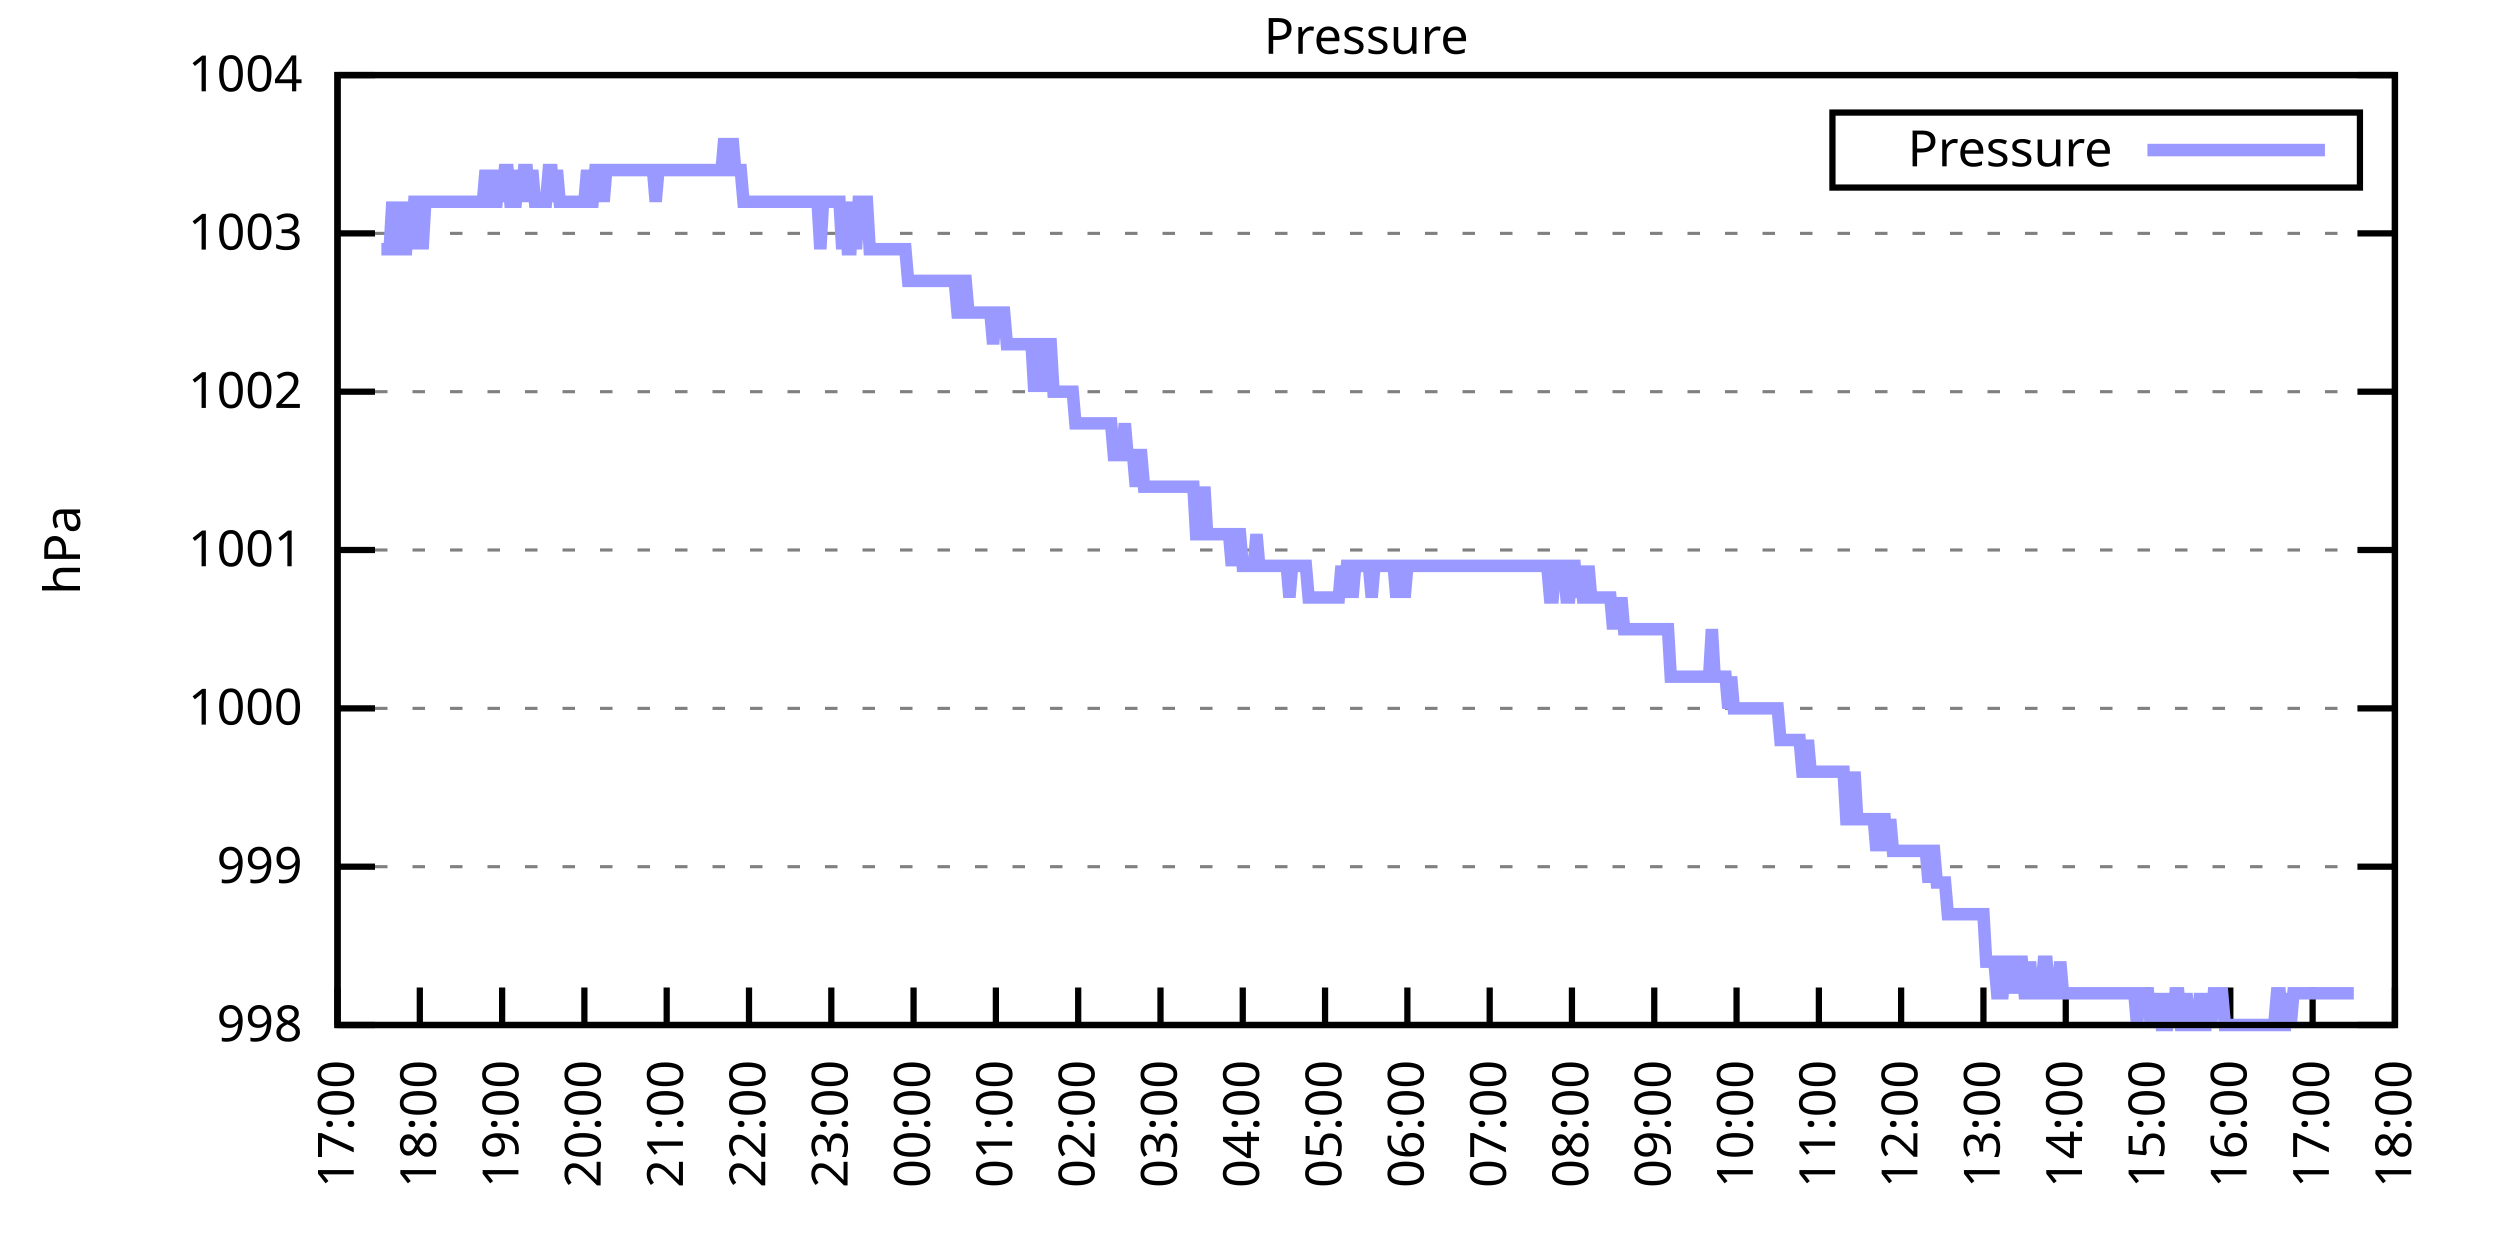
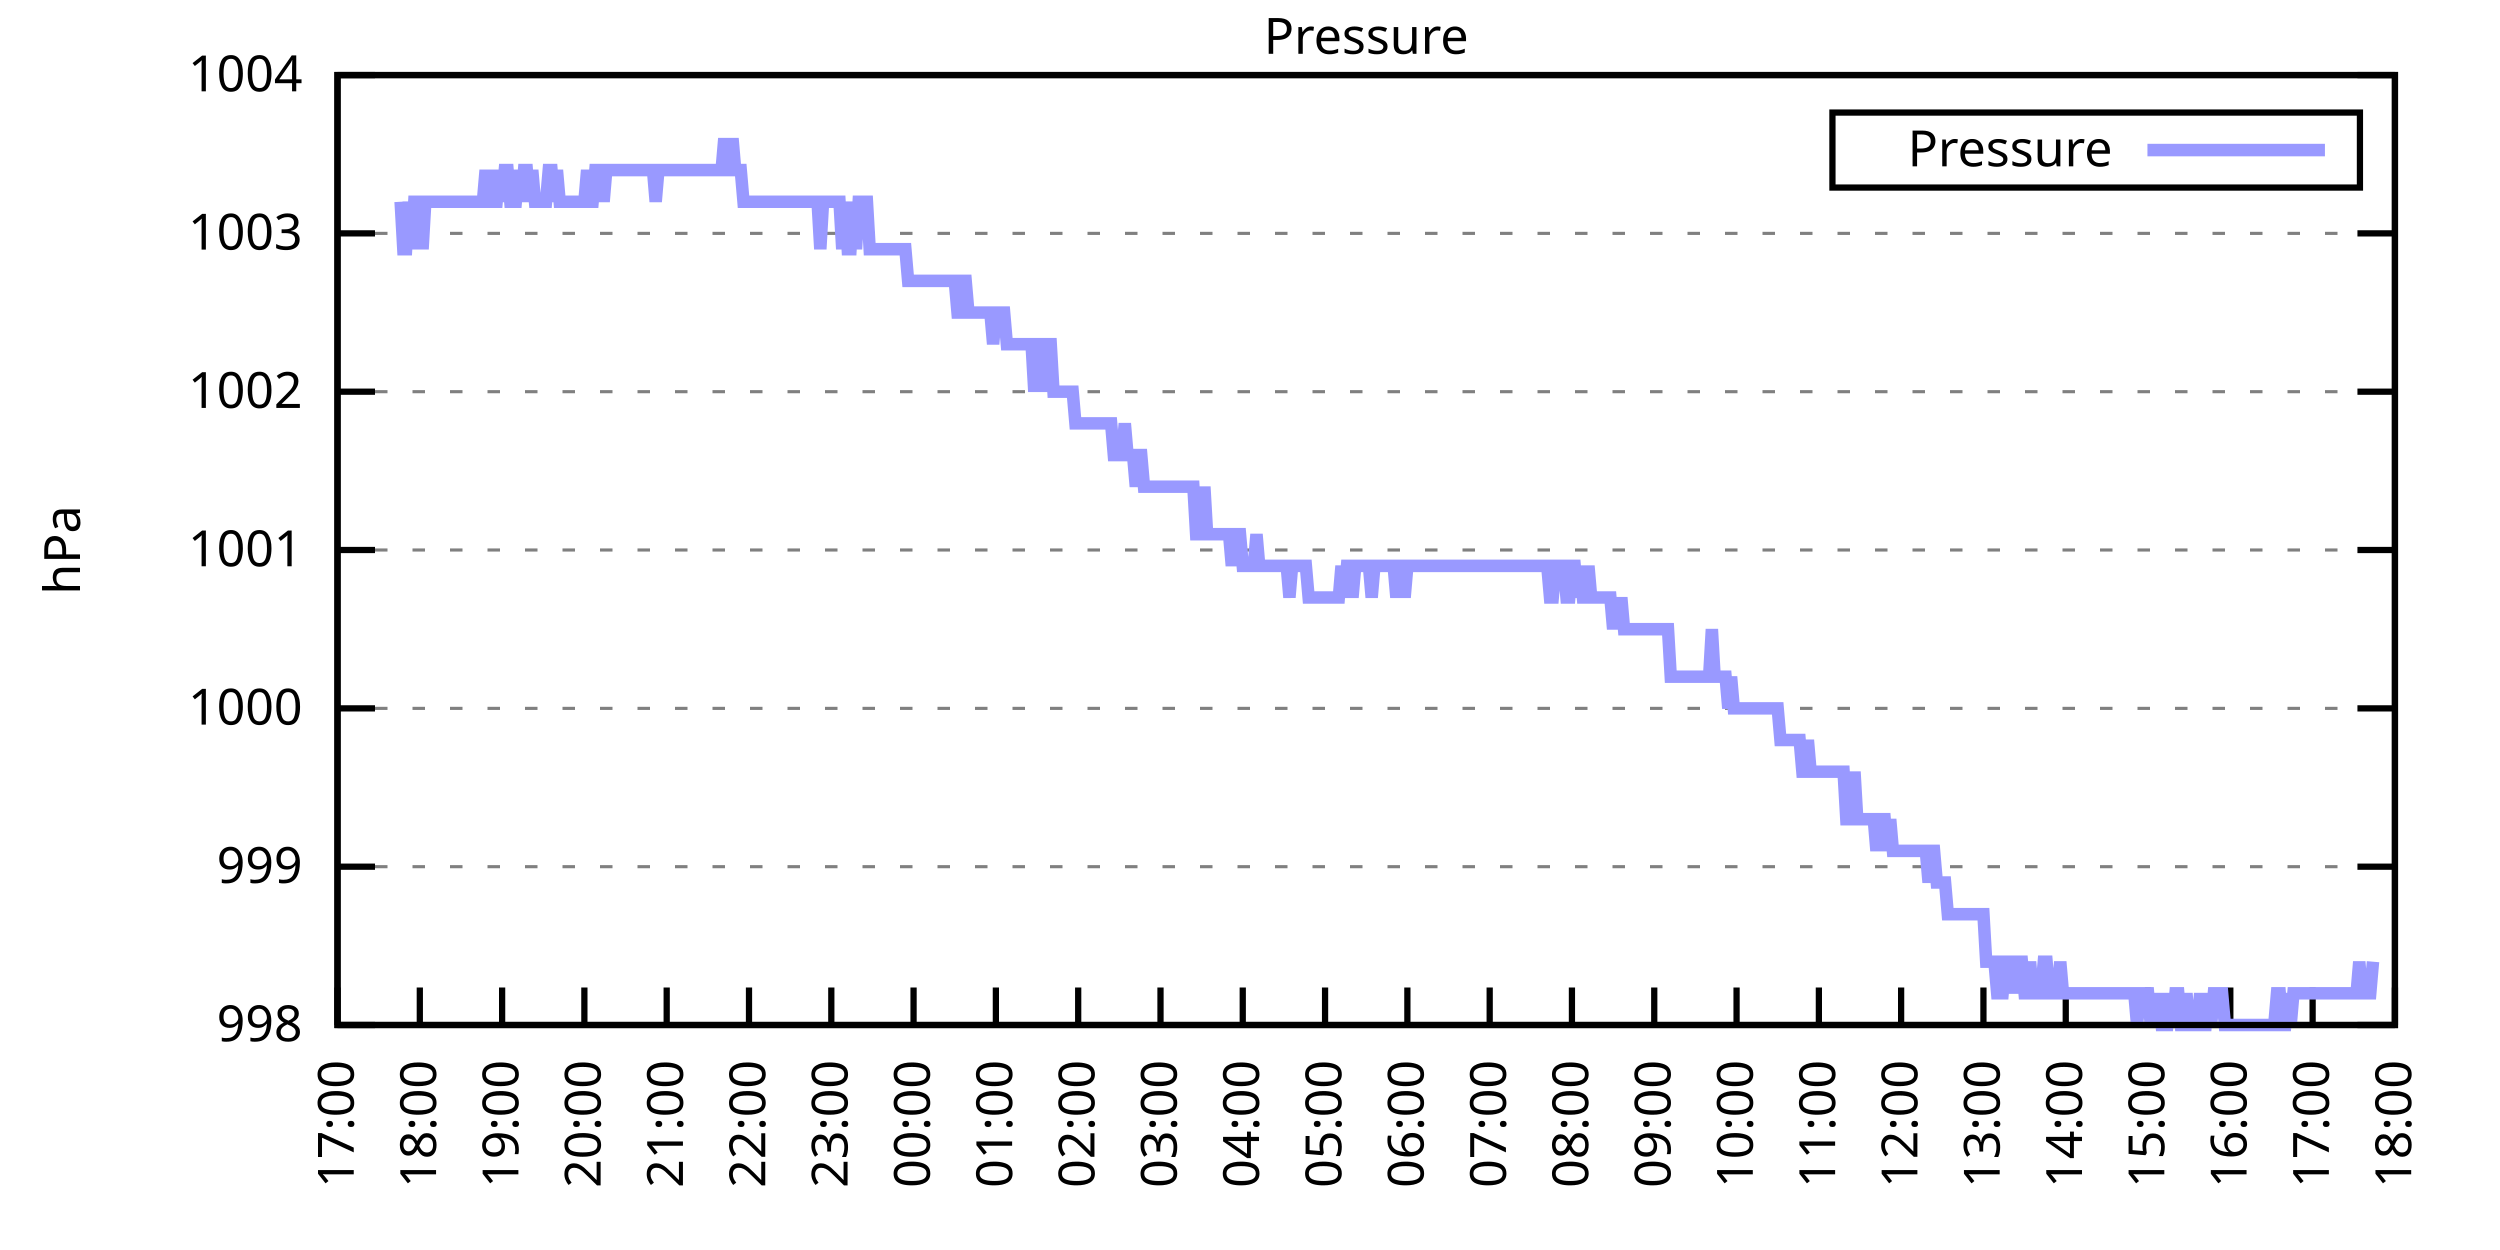
<svg xmlns="http://www.w3.org/2000/svg" xmlns:xlink="http://www.w3.org/1999/xlink" width="400" height="200" viewBox="0 0 400 200">
  <g id="gnuplot_canvas">
    <rect x="0" y="0" width="400" height="200" fill="none" />
    <defs>
      <circle id="gpDot" r="0.5" stroke-width="0.5" stroke="currentColor" />
      <path id="gpPt0" stroke-width="0.333" stroke="currentColor" d="M-1,0 h2 M0,-1 v2" />
      <path id="gpPt1" stroke-width="0.333" stroke="currentColor" d="M-1,-1 L1,1 M1,-1 L-1,1" />
      <path id="gpPt2" stroke-width="0.333" stroke="currentColor" d="M-1,0 L1,0 M0,-1 L0,1 M-1,-1 L1,1 M-1,1 L1,-1" />
      <rect id="gpPt3" stroke-width="0.333" stroke="currentColor" x="-1" y="-1" width="2" height="2" />
      <rect id="gpPt4" stroke-width="0.333" stroke="currentColor" fill="currentColor" x="-1" y="-1" width="2" height="2" />
      <circle id="gpPt5" stroke-width="0.333" stroke="currentColor" cx="0" cy="0" r="1" />
      <use xlink:href="#gpPt5" id="gpPt6" fill="currentColor" stroke="none" />
      <path id="gpPt7" stroke-width="0.333" stroke="currentColor" d="M0,-1.33 L-1.33,0.67 L1.33,0.67 z" />
      <use xlink:href="#gpPt7" id="gpPt8" fill="currentColor" stroke="none" />
      <use xlink:href="#gpPt7" id="gpPt9" stroke="currentColor" transform="rotate(180)" />
      <use xlink:href="#gpPt9" id="gpPt10" fill="currentColor" stroke="none" />
      <use xlink:href="#gpPt3" id="gpPt11" stroke="currentColor" transform="rotate(45)" />
      <use xlink:href="#gpPt11" id="gpPt12" fill="currentColor" stroke="none" />
      <path id="gpPt13" stroke-width="0.333" stroke="currentColor" d="M0,1.330 L1.265,0.411 L0.782,-1.067 L-0.782,-1.076 L-1.265,0.411 z" />
      <use xlink:href="#gpPt13" id="gpPt14" fill="currentColor" stroke="none" />
      <filter id="textbox" filterUnits="objectBoundingBox" x="0" y="0" height="1" width="1">
        <feFlood flood-color="white" flood-opacity="1" result="bgnd" />
        <feComposite in="SourceGraphic" in2="bgnd" operator="atop" />
      </filter>
      <filter id="greybox" filterUnits="objectBoundingBox" x="0" y="0" height="1" width="1">
        <feFlood flood-color="lightgrey" flood-opacity="1" result="grey" />
        <feComposite in="SourceGraphic" in2="grey" operator="atop" />
      </filter>
    </defs>
    <g fill="none" color="white" stroke="currentColor" stroke-width="1.00" stroke-linecap="butt" stroke-linejoin="miter">
</g>
    <g fill="none" color="black" stroke="currentColor" stroke-width="1.00" stroke-linecap="butt" stroke-linejoin="miter">
      <g stroke="none" shape-rendering="crispEdges">
        <polygon fill="rgb(255, 255, 255)" points="54.00,164.00 383.18,164.00 383.18,12.02 54.00,12.02 " />
      </g>
    </g>
    <g fill="none" color="black" stroke="currentColor" stroke-width="1.00" stroke-linecap="butt" stroke-linejoin="miter">
</g>
    <g fill="none" color="black" stroke="black" stroke-width="0.50" stroke-linecap="butt" stroke-linejoin="miter">
</g>
    <g fill="none" color="gray" stroke="currentColor" stroke-width="0.50" stroke-linecap="butt" stroke-linejoin="miter">
      <path stroke="gray" stroke-dasharray="2,4" class="gridline" d="M54.00,164.00 L383.19,164.00  " />
    </g>
    <g fill="none" color="gray" stroke="gray" stroke-width="1.00" stroke-linecap="butt" stroke-linejoin="miter">
</g>
    <g fill="none" color="black" stroke="currentColor" stroke-width="1.00" stroke-linecap="butt" stroke-linejoin="miter">
      <path stroke="black" d="M54.00,164.00 L60.00,164.00 M383.19,164.00 L377.19,164.00  " />
      <g transform="translate(48.40,166.60)" stroke="none" fill="black" font-family="Sans" font-size="8.00" text-anchor="end">
        <text>
          <tspan font-family="Sans"> 998</tspan>
        </text>
      </g>
    </g>
    <g fill="none" color="black" stroke="currentColor" stroke-width="1.00" stroke-linecap="butt" stroke-linejoin="miter">
</g>
    <g fill="none" color="black" stroke="black" stroke-width="0.50" stroke-linecap="butt" stroke-linejoin="miter">
</g>
    <g fill="none" color="gray" stroke="currentColor" stroke-width="0.50" stroke-linecap="butt" stroke-linejoin="miter">
      <path stroke="gray" stroke-dasharray="2,4" class="gridline" d="M54.00,138.67 L383.19,138.67  " />
    </g>
    <g fill="none" color="gray" stroke="gray" stroke-width="1.00" stroke-linecap="butt" stroke-linejoin="miter">
</g>
    <g fill="none" color="black" stroke="currentColor" stroke-width="1.00" stroke-linecap="butt" stroke-linejoin="miter">
      <path stroke="black" d="M54.00,138.67 L60.00,138.67 M383.19,138.67 L377.19,138.67  " />
      <g transform="translate(48.40,141.27)" stroke="none" fill="black" font-family="Sans" font-size="8.00" text-anchor="end">
        <text>
          <tspan font-family="Sans"> 999</tspan>
        </text>
      </g>
    </g>
    <g fill="none" color="black" stroke="currentColor" stroke-width="1.00" stroke-linecap="butt" stroke-linejoin="miter">
</g>
    <g fill="none" color="black" stroke="black" stroke-width="0.50" stroke-linecap="butt" stroke-linejoin="miter">
</g>
    <g fill="none" color="gray" stroke="currentColor" stroke-width="0.50" stroke-linecap="butt" stroke-linejoin="miter">
      <path stroke="gray" stroke-dasharray="2,4" class="gridline" d="M54.00,113.34 L383.19,113.34  " />
    </g>
    <g fill="none" color="gray" stroke="gray" stroke-width="1.00" stroke-linecap="butt" stroke-linejoin="miter">
</g>
    <g fill="none" color="black" stroke="currentColor" stroke-width="1.00" stroke-linecap="butt" stroke-linejoin="miter">
      <path stroke="black" d="M54.00,113.34 L60.00,113.34 M383.19,113.34 L377.19,113.34  " />
      <g transform="translate(48.40,115.94)" stroke="none" fill="black" font-family="Sans" font-size="8.00" text-anchor="end">
        <text>
          <tspan font-family="Sans"> 1000</tspan>
        </text>
      </g>
    </g>
    <g fill="none" color="black" stroke="currentColor" stroke-width="1.00" stroke-linecap="butt" stroke-linejoin="miter">
</g>
    <g fill="none" color="black" stroke="black" stroke-width="0.50" stroke-linecap="butt" stroke-linejoin="miter">
</g>
    <g fill="none" color="gray" stroke="currentColor" stroke-width="0.50" stroke-linecap="butt" stroke-linejoin="miter">
      <path stroke="gray" stroke-dasharray="2,4" class="gridline" d="M54.00,88.00 L383.19,88.00  " />
    </g>
    <g fill="none" color="gray" stroke="gray" stroke-width="1.00" stroke-linecap="butt" stroke-linejoin="miter">
</g>
    <g fill="none" color="black" stroke="currentColor" stroke-width="1.00" stroke-linecap="butt" stroke-linejoin="miter">
      <path stroke="black" d="M54.00,88.00 L60.00,88.00 M383.19,88.00 L377.19,88.00  " />
      <g transform="translate(48.40,90.60)" stroke="none" fill="black" font-family="Sans" font-size="8.00" text-anchor="end">
        <text>
          <tspan font-family="Sans"> 1001</tspan>
        </text>
      </g>
    </g>
    <g fill="none" color="black" stroke="currentColor" stroke-width="1.00" stroke-linecap="butt" stroke-linejoin="miter">
</g>
    <g fill="none" color="black" stroke="black" stroke-width="0.50" stroke-linecap="butt" stroke-linejoin="miter">
</g>
    <g fill="none" color="gray" stroke="currentColor" stroke-width="0.50" stroke-linecap="butt" stroke-linejoin="miter">
      <path stroke="gray" stroke-dasharray="2,4" class="gridline" d="M54.00,62.67 L383.19,62.67  " />
    </g>
    <g fill="none" color="gray" stroke="gray" stroke-width="1.00" stroke-linecap="butt" stroke-linejoin="miter">
</g>
    <g fill="none" color="black" stroke="currentColor" stroke-width="1.00" stroke-linecap="butt" stroke-linejoin="miter">
      <path stroke="black" d="M54.00,62.67 L60.00,62.67 M383.19,62.67 L377.19,62.67  " />
      <g transform="translate(48.40,65.27)" stroke="none" fill="black" font-family="Sans" font-size="8.00" text-anchor="end">
        <text>
          <tspan font-family="Sans"> 1002</tspan>
        </text>
      </g>
    </g>
    <g fill="none" color="black" stroke="currentColor" stroke-width="1.00" stroke-linecap="butt" stroke-linejoin="miter">
</g>
    <g fill="none" color="black" stroke="black" stroke-width="0.50" stroke-linecap="butt" stroke-linejoin="miter">
</g>
    <g fill="none" color="gray" stroke="currentColor" stroke-width="0.50" stroke-linecap="butt" stroke-linejoin="miter">
      <path stroke="gray" stroke-dasharray="2,4" class="gridline" d="M54.00,37.34 L383.19,37.34  " />
    </g>
    <g fill="none" color="gray" stroke="gray" stroke-width="1.00" stroke-linecap="butt" stroke-linejoin="miter">
</g>
    <g fill="none" color="black" stroke="currentColor" stroke-width="1.00" stroke-linecap="butt" stroke-linejoin="miter">
      <path stroke="black" d="M54.00,37.34 L60.00,37.34 M383.19,37.34 L377.19,37.34  " />
      <g transform="translate(48.40,39.94)" stroke="none" fill="black" font-family="Sans" font-size="8.00" text-anchor="end">
        <text>
          <tspan font-family="Sans"> 1003</tspan>
        </text>
      </g>
    </g>
    <g fill="none" color="black" stroke="currentColor" stroke-width="1.00" stroke-linecap="butt" stroke-linejoin="miter">
</g>
    <g fill="none" color="black" stroke="black" stroke-width="0.50" stroke-linecap="butt" stroke-linejoin="miter">
</g>
    <g fill="none" color="gray" stroke="currentColor" stroke-width="0.50" stroke-linecap="butt" stroke-linejoin="miter">
      <path stroke="gray" stroke-dasharray="2,4" class="gridline" d="M54.00,12.01 L383.19,12.01  " />
    </g>
    <g fill="none" color="gray" stroke="gray" stroke-width="1.00" stroke-linecap="butt" stroke-linejoin="miter">
</g>
    <g fill="none" color="black" stroke="currentColor" stroke-width="1.00" stroke-linecap="butt" stroke-linejoin="miter">
      <path stroke="black" d="M54.00,12.01 L60.00,12.01 M383.19,12.01 L377.19,12.01  " />
      <g transform="translate(48.40,14.61)" stroke="none" fill="black" font-family="Sans" font-size="8.00" text-anchor="end">
        <text>
          <tspan font-family="Sans"> 1004</tspan>
        </text>
      </g>
    </g>
    <g fill="none" color="black" stroke="currentColor" stroke-width="1.00" stroke-linecap="butt" stroke-linejoin="miter">
      <path stroke="black" d="M54.00,164.00 L54.00,158.00  " />
      <g transform="translate(56.60,169.60) rotate(270.00)" stroke="none" fill="black" font-family="Sans" font-size="8.00" text-anchor="end">
        <text>
          <tspan font-family="Sans">17:00</tspan>
        </text>
      </g>
    </g>
    <g fill="none" color="black" stroke="currentColor" stroke-width="1.00" stroke-linecap="butt" stroke-linejoin="miter">
      <path stroke="black" d="M67.17,164.00 L67.17,158.00  " />
      <g transform="translate(69.77,169.60) rotate(270.00)" stroke="none" fill="black" font-family="Sans" font-size="8.00" text-anchor="end">
        <text>
          <tspan font-family="Sans">18:00</tspan>
        </text>
      </g>
    </g>
    <g fill="none" color="black" stroke="currentColor" stroke-width="1.00" stroke-linecap="butt" stroke-linejoin="miter">
      <path stroke="black" d="M80.34,164.00 L80.34,158.00  " />
      <g transform="translate(82.94,169.60) rotate(270.00)" stroke="none" fill="black" font-family="Sans" font-size="8.00" text-anchor="end">
        <text>
          <tspan font-family="Sans">19:00</tspan>
        </text>
      </g>
    </g>
    <g fill="none" color="black" stroke="currentColor" stroke-width="1.00" stroke-linecap="butt" stroke-linejoin="miter">
      <path stroke="black" d="M93.50,164.00 L93.50,158.00  " />
      <g transform="translate(96.10,169.60) rotate(270.00)" stroke="none" fill="black" font-family="Sans" font-size="8.00" text-anchor="end">
        <text>
          <tspan font-family="Sans">20:00</tspan>
        </text>
      </g>
    </g>
    <g fill="none" color="black" stroke="currentColor" stroke-width="1.00" stroke-linecap="butt" stroke-linejoin="miter">
      <path stroke="black" d="M106.67,164.00 L106.67,158.00  " />
      <g transform="translate(109.27,169.60) rotate(270.00)" stroke="none" fill="black" font-family="Sans" font-size="8.00" text-anchor="end">
        <text>
          <tspan font-family="Sans">21:00</tspan>
        </text>
      </g>
    </g>
    <g fill="none" color="black" stroke="currentColor" stroke-width="1.00" stroke-linecap="butt" stroke-linejoin="miter">
      <path stroke="black" d="M119.84,164.00 L119.84,158.00  " />
      <g transform="translate(122.44,169.60) rotate(270.00)" stroke="none" fill="black" font-family="Sans" font-size="8.00" text-anchor="end">
        <text>
          <tspan font-family="Sans">22:00</tspan>
        </text>
      </g>
    </g>
    <g fill="none" color="black" stroke="currentColor" stroke-width="1.00" stroke-linecap="butt" stroke-linejoin="miter">
      <path stroke="black" d="M133.01,164.00 L133.01,158.00  " />
      <g transform="translate(135.61,169.60) rotate(270.00)" stroke="none" fill="black" font-family="Sans" font-size="8.00" text-anchor="end">
        <text>
          <tspan font-family="Sans">23:00</tspan>
        </text>
      </g>
    </g>
    <g fill="none" color="black" stroke="currentColor" stroke-width="1.00" stroke-linecap="butt" stroke-linejoin="miter">
      <path stroke="black" d="M146.17,164.00 L146.17,158.00  " />
      <g transform="translate(148.77,169.60) rotate(270.00)" stroke="none" fill="black" font-family="Sans" font-size="8.00" text-anchor="end">
        <text>
          <tspan font-family="Sans">00:00</tspan>
        </text>
      </g>
    </g>
    <g fill="none" color="black" stroke="currentColor" stroke-width="1.00" stroke-linecap="butt" stroke-linejoin="miter">
      <path stroke="black" d="M159.34,164.00 L159.34,158.00  " />
      <g transform="translate(161.94,169.60) rotate(270.00)" stroke="none" fill="black" font-family="Sans" font-size="8.00" text-anchor="end">
        <text>
          <tspan font-family="Sans">01:00</tspan>
        </text>
      </g>
    </g>
    <g fill="none" color="black" stroke="currentColor" stroke-width="1.00" stroke-linecap="butt" stroke-linejoin="miter">
      <path stroke="black" d="M172.51,164.00 L172.51,158.00  " />
      <g transform="translate(175.11,169.60) rotate(270.00)" stroke="none" fill="black" font-family="Sans" font-size="8.00" text-anchor="end">
        <text>
          <tspan font-family="Sans">02:00</tspan>
        </text>
      </g>
    </g>
    <g fill="none" color="black" stroke="currentColor" stroke-width="1.00" stroke-linecap="butt" stroke-linejoin="miter">
      <path stroke="black" d="M185.68,164.00 L185.68,158.00  " />
      <g transform="translate(188.28,169.60) rotate(270.00)" stroke="none" fill="black" font-family="Sans" font-size="8.00" text-anchor="end">
        <text>
          <tspan font-family="Sans">03:00</tspan>
        </text>
      </g>
    </g>
    <g fill="none" color="black" stroke="currentColor" stroke-width="1.00" stroke-linecap="butt" stroke-linejoin="miter">
      <path stroke="black" d="M198.84,164.00 L198.84,158.00  " />
      <g transform="translate(201.44,169.60) rotate(270.00)" stroke="none" fill="black" font-family="Sans" font-size="8.00" text-anchor="end">
        <text>
          <tspan font-family="Sans">04:00</tspan>
        </text>
      </g>
    </g>
    <g fill="none" color="black" stroke="currentColor" stroke-width="1.00" stroke-linecap="butt" stroke-linejoin="miter">
      <path stroke="black" d="M212.01,164.00 L212.01,158.00  " />
      <g transform="translate(214.61,169.60) rotate(270.00)" stroke="none" fill="black" font-family="Sans" font-size="8.00" text-anchor="end">
        <text>
          <tspan font-family="Sans">05:00</tspan>
        </text>
      </g>
    </g>
    <g fill="none" color="black" stroke="currentColor" stroke-width="1.00" stroke-linecap="butt" stroke-linejoin="miter">
      <path stroke="black" d="M225.18,164.00 L225.18,158.00  " />
      <g transform="translate(227.78,169.60) rotate(270.00)" stroke="none" fill="black" font-family="Sans" font-size="8.00" text-anchor="end">
        <text>
          <tspan font-family="Sans">06:00</tspan>
        </text>
      </g>
    </g>
    <g fill="none" color="black" stroke="currentColor" stroke-width="1.00" stroke-linecap="butt" stroke-linejoin="miter">
      <path stroke="black" d="M238.35,164.00 L238.35,158.00  " />
      <g transform="translate(240.95,169.60) rotate(270.00)" stroke="none" fill="black" font-family="Sans" font-size="8.00" text-anchor="end">
        <text>
          <tspan font-family="Sans">07:00</tspan>
        </text>
      </g>
    </g>
    <g fill="none" color="black" stroke="currentColor" stroke-width="1.00" stroke-linecap="butt" stroke-linejoin="miter">
      <path stroke="black" d="M251.51,164.00 L251.51,158.00  " />
      <g transform="translate(254.11,169.60) rotate(270.00)" stroke="none" fill="black" font-family="Sans" font-size="8.00" text-anchor="end">
        <text>
          <tspan font-family="Sans">08:00</tspan>
        </text>
      </g>
    </g>
    <g fill="none" color="black" stroke="currentColor" stroke-width="1.00" stroke-linecap="butt" stroke-linejoin="miter">
      <path stroke="black" d="M264.68,164.00 L264.68,158.00  " />
      <g transform="translate(267.28,169.60) rotate(270.00)" stroke="none" fill="black" font-family="Sans" font-size="8.00" text-anchor="end">
        <text>
          <tspan font-family="Sans">09:00</tspan>
        </text>
      </g>
    </g>
    <g fill="none" color="black" stroke="currentColor" stroke-width="1.00" stroke-linecap="butt" stroke-linejoin="miter">
      <path stroke="black" d="M277.85,164.00 L277.85,158.00  " />
      <g transform="translate(280.45,169.60) rotate(270.00)" stroke="none" fill="black" font-family="Sans" font-size="8.00" text-anchor="end">
        <text>
          <tspan font-family="Sans">10:00</tspan>
        </text>
      </g>
    </g>
    <g fill="none" color="black" stroke="currentColor" stroke-width="1.00" stroke-linecap="butt" stroke-linejoin="miter">
      <path stroke="black" d="M291.02,164.00 L291.02,158.00  " />
      <g transform="translate(293.62,169.60) rotate(270.00)" stroke="none" fill="black" font-family="Sans" font-size="8.00" text-anchor="end">
        <text>
          <tspan font-family="Sans">11:00</tspan>
        </text>
      </g>
    </g>
    <g fill="none" color="black" stroke="currentColor" stroke-width="1.00" stroke-linecap="butt" stroke-linejoin="miter">
      <path stroke="black" d="M304.18,164.00 L304.18,158.00  " />
      <g transform="translate(306.78,169.60) rotate(270.00)" stroke="none" fill="black" font-family="Sans" font-size="8.00" text-anchor="end">
        <text>
          <tspan font-family="Sans">12:00</tspan>
        </text>
      </g>
    </g>
    <g fill="none" color="black" stroke="currentColor" stroke-width="1.00" stroke-linecap="butt" stroke-linejoin="miter">
      <path stroke="black" d="M317.35,164.00 L317.35,158.00  " />
      <g transform="translate(319.95,169.60) rotate(270.00)" stroke="none" fill="black" font-family="Sans" font-size="8.00" text-anchor="end">
        <text>
          <tspan font-family="Sans">13:00</tspan>
        </text>
      </g>
    </g>
    <g fill="none" color="black" stroke="currentColor" stroke-width="1.00" stroke-linecap="butt" stroke-linejoin="miter">
      <path stroke="black" d="M330.52,164.00 L330.52,158.00  " />
      <g transform="translate(333.12,169.60) rotate(270.00)" stroke="none" fill="black" font-family="Sans" font-size="8.00" text-anchor="end">
        <text>
          <tspan font-family="Sans">14:00</tspan>
        </text>
      </g>
    </g>
    <g fill="none" color="black" stroke="currentColor" stroke-width="1.00" stroke-linecap="butt" stroke-linejoin="miter">
      <path stroke="black" d="M343.69,164.00 L343.69,158.00  " />
      <g transform="translate(346.29,169.60) rotate(270.00)" stroke="none" fill="black" font-family="Sans" font-size="8.00" text-anchor="end">
        <text>
          <tspan font-family="Sans">15:00</tspan>
        </text>
      </g>
    </g>
    <g fill="none" color="black" stroke="currentColor" stroke-width="1.00" stroke-linecap="butt" stroke-linejoin="miter">
      <path stroke="black" d="M356.85,164.00 L356.85,158.00  " />
      <g transform="translate(359.45,169.60) rotate(270.00)" stroke="none" fill="black" font-family="Sans" font-size="8.00" text-anchor="end">
        <text>
          <tspan font-family="Sans">16:00</tspan>
        </text>
      </g>
    </g>
    <g fill="none" color="black" stroke="currentColor" stroke-width="1.00" stroke-linecap="butt" stroke-linejoin="miter">
      <path stroke="black" d="M370.02,164.00 L370.02,158.00  " />
      <g transform="translate(372.62,169.60) rotate(270.00)" stroke="none" fill="black" font-family="Sans" font-size="8.00" text-anchor="end">
        <text>
          <tspan font-family="Sans">17:00</tspan>
        </text>
      </g>
    </g>
    <g fill="none" color="black" stroke="currentColor" stroke-width="1.00" stroke-linecap="butt" stroke-linejoin="miter">
      <path stroke="black" d="M383.19,164.00 L383.19,158.00  " />
      <g transform="translate(385.79,169.60) rotate(270.00)" stroke="none" fill="black" font-family="Sans" font-size="8.00" text-anchor="end">
        <text>
          <tspan font-family="Sans">18:00</tspan>
        </text>
      </g>
    </g>
    <g fill="none" color="black" stroke="currentColor" stroke-width="1.00" stroke-linecap="butt" stroke-linejoin="miter">
</g>
    <g fill="none" color="black" stroke="currentColor" stroke-width="1.00" stroke-linecap="butt" stroke-linejoin="miter">
      <path stroke="black" d="M54.00,12.01 L54.00,164.00 L383.19,164.00 L383.19,12.01 L54.00,12.01 Z  " />
    </g>
    <g fill="none" color="black" stroke="currentColor" stroke-width="1.00" stroke-linecap="butt" stroke-linejoin="miter">
</g>
    <g fill="none" color="black" stroke="currentColor" stroke-width="1.00" stroke-linecap="butt" stroke-linejoin="miter">
      <path stroke="black" d="M293.19,30.01 L293.19,18.01 L377.59,18.01 L377.59,30.01 L293.19,30.01 Z  " />
    </g>
    <g id="Pressure_plot_1">
      <g fill="none" color="white" stroke="black" stroke-width="2.00" stroke-linecap="butt" stroke-linejoin="miter">
</g>
      <g fill="none" color="black" stroke="currentColor" stroke-width="2.00" stroke-linecap="butt" stroke-linejoin="miter">
        <g transform="translate(337.99,26.61)" stroke="none" fill="black" font-family="Sans" font-size="8.00" text-anchor="end">
          <text>
            <tspan font-family="Sans">Pressure</tspan>
          </text>
        </g>
      </g>
      <g fill="none" color="black" stroke="currentColor" stroke-width="2.00" stroke-linecap="butt" stroke-linejoin="miter">
-         <path stroke="rgb(153, 153, 255)" d="M343.59,24.01 L371.99,24.01 M61.02,39.87 L61.46,39.87 L61.90,39.87 L62.34,39.87 L62.78,32.28 L63.22,39.87   L63.66,39.87 L64.10,32.28 L64.53,39.87 L64.97,39.87 L65.41,32.28 L65.85,39.87 L66.29,32.28 L66.73,32.28   L67.17,32.28 L67.61,39.87 L68.05,32.28 L68.48,32.28 L68.92,32.28 L69.36,32.28 L69.80,32.28 L70.24,32.28   L70.68,32.28 L71.12,32.28 L71.56,32.28 L72.00,32.28 L72.43,32.28 L72.87,32.28 L73.31,32.28 L73.75,32.28   L74.19,32.28 L74.63,32.28 L75.07,32.28 L75.51,32.28 L75.95,32.28 L76.38,32.28 L76.82,32.28 L77.26,32.28   L77.70,27.21 L78.14,32.28 L78.58,27.21 L79.02,32.28 L79.46,32.28 L79.90,27.21 L80.34,32.28 L80.77,27.21   L81.21,27.21 L81.65,32.28 L82.09,32.28 L82.53,32.28 L82.97,27.21 L83.41,32.28 L83.85,27.21 L84.29,27.21   L84.72,32.28 L85.16,27.21 L85.60,32.28 L86.04,32.28 L86.48,32.28 L86.92,32.28 L87.36,32.28 L87.80,27.21   L88.24,27.21 L88.67,32.28 L89.11,27.21 L89.55,32.28 L89.99,32.28 L90.43,32.28 L90.87,32.28 L91.31,32.28   L91.75,32.28 L92.19,32.28 L92.62,32.28 L93.06,32.28 L93.50,32.28 L93.94,27.21 L94.38,32.28 L94.82,32.28   L95.26,27.21 L95.70,27.21 L96.14,27.21 L96.58,32.28 L97.01,27.21 L97.45,27.21 L97.89,27.21 L98.33,27.21   L98.77,27.21 L99.21,27.21 L99.65,27.21 L100.09,27.21 L100.53,27.21 L100.96,27.21 L101.40,27.21 L101.84,27.21   L102.28,27.21 L102.72,27.21 L103.16,27.21 L103.60,27.21 L104.04,27.21 L104.48,27.21 L104.91,32.28 L105.35,27.21   L105.79,27.21 L106.23,27.21 L106.67,27.21 L107.11,27.21 L107.55,27.21 L107.99,27.21 L108.43,27.21 L108.87,27.21   L109.30,27.21 L109.74,27.21 L110.18,27.21 L110.62,27.21 L111.06,27.21 L111.50,27.21 L111.94,27.21 L112.38,27.21   L112.82,27.21 L113.25,27.21 L113.69,27.21 L114.13,27.21 L114.57,27.21 L115.01,27.21 L115.45,27.21 L115.89,22.14   L116.33,27.21 L116.77,27.21 L117.20,22.14 L117.64,27.21 L118.08,27.21 L118.52,27.21 L118.96,32.28 L119.40,32.28   L119.84,32.28 L120.28,32.28 L120.72,32.28 L121.15,32.28 L121.59,32.28 L122.03,32.28 L122.47,32.28 L122.91,32.28   L123.35,32.28 L123.79,32.28 L124.23,32.28 L124.67,32.28 L125.11,32.28 L125.54,32.28 L125.98,32.28 L126.42,32.28   L126.86,32.28 L127.30,32.28 L127.74,32.28 L128.18,32.28 L128.62,32.28 L129.06,32.28 L129.49,32.28 L129.93,32.28   L130.37,32.28 L130.81,32.28 L131.25,39.87 L131.69,32.28 L132.13,32.28 L132.57,32.28 L133.01,32.28 L133.44,32.28   L133.88,32.28 L134.32,32.28 L134.76,39.87 L135.20,32.28 L135.64,39.87 L136.08,39.87 L136.52,32.28 L136.96,39.87   L137.39,32.28 L137.83,32.28 L138.27,32.28 L138.71,32.28 L139.15,39.87 L139.59,39.87 L140.03,39.87 L140.47,39.87   L140.91,39.87 L141.35,39.87 L141.78,39.87 L142.22,39.87 L142.66,39.87 L143.10,39.87 L143.54,39.87 L143.98,39.87   L144.42,39.87 L144.86,39.87 L145.30,44.94 L145.73,44.94 L146.17,44.94 L146.61,44.94 L147.05,44.94 L147.49,44.94   L147.93,44.94 L148.37,44.94 L148.81,44.94 L149.25,44.94 L149.68,44.94 L150.12,44.94 L150.56,44.94 L151.00,44.94   L151.44,44.94 L151.88,44.94 L152.32,44.94 L152.76,44.94 L153.20,50.01 L153.63,50.01 L154.07,44.94 L154.51,44.94   L154.95,50.01 L155.39,50.01 L155.83,50.01 L156.27,50.01 L156.71,50.01 L157.15,50.01 L157.59,50.01 L158.02,50.01   L158.46,50.01 L158.90,55.07 L159.34,50.01 L159.78,50.01 L160.22,50.01 L160.66,50.01 L161.10,55.07 L161.54,55.07   L161.97,55.07 L162.41,55.07 L162.85,55.07 L163.29,55.07 L163.73,55.07 L164.17,55.07 L164.61,55.07 L165.05,55.07   L165.49,62.67 L165.92,55.07 L166.36,55.07 L166.80,55.07 L167.24,62.67 L167.68,55.07 L168.12,55.07 L168.56,62.67   L169.00,62.67 L169.44,62.67 L169.87,62.67 L170.31,62.67 L170.75,62.67 L171.19,62.67 L171.63,62.67 L172.07,67.74   L172.51,67.74 L172.95,67.74 L173.39,67.74 L173.83,67.74 L174.26,67.74 L174.70,67.74 L175.14,67.74 L175.58,67.74   L176.02,67.74 L176.46,67.74 L176.90,67.74 L177.34,67.74 L177.78,67.74 L178.21,72.81 L178.65,72.81 L179.09,72.81   L179.53,72.81 L179.97,67.74 L180.41,72.81 L180.85,72.81 L181.29,72.81 L181.73,77.87 L182.16,72.81 L182.60,72.81   L183.04,77.87 L183.48,77.87 L183.92,77.87 L184.36,77.87 L184.80,77.87 L185.24,77.87 L185.68,77.87 L186.11,77.87   L186.55,77.87 L186.99,77.87 L187.43,77.87 L187.87,77.87 L188.31,77.87 L188.75,77.87 L189.19,77.87 L189.63,77.87   L190.07,77.87 L190.50,77.87 L190.94,77.87 L191.38,85.47 L191.82,85.47 L192.26,85.47 L192.70,77.87 L193.14,85.47   L193.58,85.47 L194.02,85.47 L194.45,85.47 L194.89,85.47 L195.33,85.47 L195.77,85.47 L196.21,85.47 L196.65,85.47   L197.09,90.54 L197.53,85.47 L197.97,85.47 L198.40,85.47 L198.84,90.54 L199.28,90.54 L199.72,90.54 L200.16,90.54   L200.60,90.54 L201.04,85.47 L201.48,90.54 L201.92,90.54 L202.35,90.54 L202.79,90.54 L203.23,90.54 L203.67,90.54   L204.11,90.54 L204.55,90.54 L204.99,90.54 L205.43,90.54 L205.87,90.54 L206.31,95.60 L206.74,90.54 L207.18,90.54   L207.62,90.54 L208.06,90.54 L208.50,90.54 L208.94,90.54 L209.38,95.60 L209.82,95.60 L210.26,95.60 L210.69,95.60   L211.13,95.60 L211.57,95.60 L212.01,95.60 L212.45,95.60 L212.89,95.60 L213.33,95.60 L213.77,95.60 L214.21,95.60   L214.64,90.54 L215.08,95.60 L215.52,90.54 L215.96,90.54 L216.40,95.60 L216.84,90.54 L217.28,90.54 L217.72,90.54   L218.16,90.54 L218.60,90.54 L219.03,90.54 L219.47,95.60 L219.91,90.54 L220.35,90.54 L220.79,90.54 L221.23,90.54   L221.67,90.54 L222.11,90.54 L222.55,90.54 L222.98,90.54 L223.42,95.60 L223.86,90.54 L224.30,90.54 L224.74,95.60   L225.18,90.54 L225.62,90.54 L226.06,90.54 L226.50,90.54 L226.93,90.54 L227.37,90.54 L227.81,90.54 L228.25,90.54   L228.69,90.54 L229.13,90.54 L229.57,90.54 L230.01,90.54 L230.45,90.54 L230.88,90.54 L231.32,90.54 L231.76,90.54   L232.20,90.54 L232.64,90.54 L233.08,90.54 L233.52,90.54 L233.96,90.54 L234.40,90.54 L234.84,90.54 L235.27,90.54   L235.71,90.54 L236.15,90.54 L236.59,90.54 L237.03,90.54 L237.47,90.54 L237.91,90.54 L238.35,90.54 L238.79,90.54   L239.22,90.54 L239.66,90.54 L240.10,90.54 L240.54,90.54 L240.98,90.54 L241.42,90.54 L241.86,90.54 L242.30,90.54   L242.74,90.54 L243.17,90.54 L243.61,90.54 L244.05,90.54 L244.49,90.54 L244.93,90.54 L245.37,90.54 L245.81,90.54   L246.25,90.54 L246.69,90.54 L247.12,90.54 L247.56,90.54 L248.00,95.60 L248.44,95.60 L248.88,90.54 L249.32,90.54   L249.76,90.54 L250.20,90.54 L250.64,95.60 L251.08,95.60 L251.51,90.54 L251.95,90.54 L252.39,95.60 L252.83,90.54   L253.27,95.60 L253.71,95.60 L254.15,90.54 L254.59,95.60 L255.03,95.60 L255.46,95.60 L255.90,95.60 L256.34,95.60   L256.78,95.60 L257.22,95.60 L257.66,95.60 L258.10,100.67 L258.54,95.60 L258.98,100.67 L259.41,95.60 L259.85,100.67   L260.29,100.67 L260.73,100.67 L261.17,100.67 L261.61,100.67 L262.05,100.67 L262.49,100.67 L262.93,100.67 L263.36,100.67   L263.80,100.67 L264.24,100.67 L264.68,100.67 L265.12,100.67 L265.56,100.67 L266.00,100.67 L266.44,100.67 L266.88,100.67   L267.32,108.27 L267.75,108.27 L268.19,108.27 L268.63,108.27 L269.07,108.27 L269.51,108.27 L269.95,108.27 L270.39,108.27   L270.83,108.27 L271.27,108.27 L271.70,108.27 L272.14,108.27 L272.58,108.27 L273.02,108.27 L273.46,108.27 L273.90,100.67   L274.34,108.27 L274.78,108.27 L275.22,108.27 L275.65,108.27 L276.09,108.27 L276.53,113.34 L276.97,108.27 L277.41,113.34   L277.85,113.34 L278.29,113.34 L278.73,113.34 L279.17,113.34 L279.60,113.34 L280.04,113.34 L280.48,113.34 L280.92,113.34   L281.36,113.34 L281.80,113.34 L282.24,113.34 L282.68,113.34 L283.12,113.34 L283.56,113.34 L283.99,113.34 L284.43,113.34   L284.87,118.40 L285.31,118.40 L285.75,118.40 L286.19,118.40 L286.63,118.40 L287.07,118.40 L287.51,118.40 L287.94,118.40   L288.38,123.47 L288.82,123.47 L289.26,118.40 L289.70,123.47 L290.14,123.47 L290.58,123.47 L291.02,123.47 L291.46,123.47   L291.89,123.47 L292.33,123.47 L292.77,123.47 L293.21,123.47 L293.65,123.47 L294.09,123.47 L294.53,123.47 L294.97,123.47   L295.41,131.07 L295.84,131.07 L296.28,131.07 L296.72,123.47 L297.16,131.07 L297.60,131.07 L298.04,131.07 L298.48,131.07   L298.92,131.07 L299.36,131.07 L299.80,131.07 L300.23,136.14 L300.67,131.07 L301.11,131.07 L301.55,131.07 L301.99,136.14   L302.43,131.07 L302.87,136.14 L303.31,136.14 L303.75,136.14 L304.18,136.14 L304.62,136.14 L305.06,136.14 L305.50,136.14   L305.94,136.14 L306.38,136.14 L306.82,136.14 L307.26,136.14 L307.70,136.14 L308.13,136.14 L308.57,141.20 L309.01,136.14   L309.45,136.14 L309.89,141.20 L310.33,141.20 L310.77,141.20 L311.21,141.20 L311.65,146.27 L312.08,146.27 L312.52,146.27   L312.96,146.27 L313.40,146.27 L313.84,146.27 L314.28,146.27 L314.72,146.27 L315.16,146.27 L315.60,146.27 L316.04,146.27   L316.47,146.27 L316.91,146.27 L317.35,146.27 L317.79,153.87 L318.23,153.87 L318.67,153.87 L319.11,153.87 L319.55,158.93   L319.99,158.93 L320.42,158.93 L320.86,153.87 L321.30,153.87 L321.74,153.87 L322.18,158.93 L322.62,153.87 L323.06,153.87   L323.50,153.87 L323.94,158.93 L324.37,158.93 L324.81,153.87 L325.25,158.93 L325.69,158.93 L326.13,158.93 L326.57,158.93   L327.01,153.87 L327.45,153.87 L327.89,158.93 L328.33,158.93 L328.76,158.93 L329.20,158.93 L329.64,153.87 L330.08,158.93   L330.52,158.93 L330.96,158.93 L331.40,158.93 L331.84,158.93 L332.28,158.93 L332.71,158.93 L333.15,158.93 L333.59,158.93   L334.03,158.93 L334.47,158.93 L334.91,158.93 L335.35,158.93 L335.79,158.93 L336.23,158.93 L336.66,158.93 L337.10,158.93   L337.54,158.93 L337.98,158.93 L338.42,158.93 L338.86,158.93 L339.30,158.93 L339.74,158.93 L340.18,158.93 L340.61,158.93   L341.05,158.93 L341.49,158.93 L341.93,164.00 L342.37,158.93 L342.81,158.93 L343.25,158.93 L343.69,158.93 L344.13,164.00   L344.57,158.93 L345.00,164.00 L345.44,158.93 L345.88,164.00 L346.32,164.00 L346.76,164.00 L347.20,158.93 L347.64,164.00   L348.08,158.93 L348.52,158.93 L348.95,164.00 L349.39,164.00 L349.83,158.93 L350.27,164.00 L350.71,164.00 L351.15,164.00   L351.59,164.00 L352.03,158.93 L352.47,164.00 L352.90,164.00 L353.34,158.93 L353.78,164.00 L354.22,158.93 L354.66,158.93   L355.10,158.93 L355.54,158.93 L355.98,164.00 L356.42,164.00 L356.85,164.00 L357.29,164.00 L357.73,164.00 L358.17,164.00   L358.61,164.00 L359.05,164.00 L359.49,164.00 L359.93,164.00 L360.37,164.00 L360.81,164.00 L361.24,164.00 L361.68,164.00   L362.12,164.00 L362.56,164.00 L363.00,164.00 L363.44,164.00 L363.88,164.00 L364.32,158.93 L364.76,158.93 L365.19,164.00   L365.63,164.00 L366.07,158.93 L366.51,164.00 L366.95,158.93 L367.39,158.93 L367.83,158.93 L368.27,158.93 L368.71,158.93   L369.14,158.93 L369.58,158.93 L370.02,158.93 L370.46,158.93 L370.90,158.93 L371.34,158.93 L371.78,158.93 L372.22,158.93   L372.66,158.93 L373.09,158.93 L373.53,158.93 L373.97,158.93 L374.41,158.93 L374.85,158.93 L375.29,158.93 L375.73,158.93   L376.17,158.93 L376.61,158.93  " />
+         <path stroke="rgb(153, 153, 255)" d="M343.59,24.01 L371.99,24.01 M64.10,32.28 L64.53,39.87 L64.97,39.87 L65.41,32.28 L65.85,39.87 L66.29,32.28   L66.73,32.28 L67.17,32.28 L67.61,39.87 L68.05,32.28 L68.48,32.28 L68.92,32.28 L69.36,32.28 L69.80,32.28   L70.24,32.28 L70.68,32.28 L71.12,32.28 L71.56,32.28 L72.00,32.28 L72.43,32.28 L72.87,32.28 L73.31,32.28   L73.75,32.28 L74.19,32.28 L74.63,32.28 L75.07,32.28 L75.51,32.28 L75.95,32.28 L76.38,32.28 L76.82,32.28   L77.26,32.28 L77.70,27.21 L78.14,32.28 L78.58,27.21 L79.02,32.28 L79.46,32.28 L79.90,27.21 L80.34,32.28   L80.77,27.21 L81.21,27.21 L81.65,32.28 L82.09,32.28 L82.53,32.28 L82.97,27.21 L83.41,32.28 L83.85,27.21   L84.29,27.21 L84.72,32.28 L85.16,27.21 L85.60,32.28 L86.04,32.28 L86.48,32.28 L86.92,32.28 L87.36,32.28   L87.80,27.21 L88.24,27.21 L88.67,32.28 L89.11,27.21 L89.55,32.28 L89.99,32.28 L90.43,32.28 L90.87,32.28   L91.31,32.28 L91.75,32.28 L92.19,32.28 L92.62,32.28 L93.06,32.28 L93.50,32.28 L93.94,27.21 L94.38,32.28   L94.82,32.28 L95.26,27.21 L95.70,27.21 L96.14,27.21 L96.58,32.28 L97.01,27.21 L97.45,27.21 L97.89,27.21   L98.33,27.21 L98.77,27.21 L99.21,27.21 L99.65,27.21 L100.09,27.21 L100.53,27.21 L100.96,27.21 L101.40,27.21   L101.84,27.21 L102.28,27.21 L102.72,27.21 L103.16,27.21 L103.60,27.21 L104.04,27.21 L104.48,27.21 L104.91,32.28   L105.35,27.21 L105.79,27.21 L106.23,27.21 L106.67,27.21 L107.11,27.21 L107.55,27.21 L107.99,27.21 L108.43,27.21   L108.87,27.21 L109.30,27.21 L109.74,27.21 L110.18,27.21 L110.62,27.21 L111.06,27.21 L111.50,27.21 L111.94,27.21   L112.38,27.21 L112.82,27.21 L113.25,27.21 L113.69,27.21 L114.13,27.21 L114.57,27.21 L115.01,27.21 L115.45,27.21   L115.89,22.14 L116.33,27.21 L116.77,27.21 L117.20,22.14 L117.64,27.21 L118.08,27.21 L118.52,27.21 L118.96,32.28   L119.40,32.28 L119.84,32.28 L120.28,32.28 L120.72,32.28 L121.15,32.28 L121.59,32.28 L122.03,32.28 L122.47,32.28   L122.91,32.28 L123.35,32.28 L123.79,32.28 L124.23,32.28 L124.67,32.28 L125.11,32.28 L125.54,32.28 L125.98,32.28   L126.42,32.28 L126.86,32.28 L127.30,32.28 L127.74,32.28 L128.18,32.28 L128.62,32.28 L129.06,32.28 L129.49,32.28   L129.93,32.28 L130.37,32.28 L130.81,32.28 L131.25,39.87 L131.69,32.28 L132.13,32.28 L132.57,32.28 L133.01,32.28   L133.44,32.28 L133.88,32.28 L134.32,32.28 L134.76,39.87 L135.20,32.28 L135.64,39.87 L136.08,39.87 L136.52,32.28   L136.96,39.87 L137.39,32.28 L137.83,32.28 L138.27,32.28 L138.71,32.28 L139.15,39.87 L139.59,39.87 L140.03,39.87   L140.47,39.87 L140.91,39.87 L141.35,39.87 L141.78,39.87 L142.22,39.87 L142.66,39.87 L143.10,39.87 L143.54,39.87   L143.98,39.87 L144.42,39.87 L144.86,39.87 L145.30,44.94 L145.73,44.94 L146.17,44.94 L146.61,44.94 L147.05,44.94   L147.49,44.94 L147.93,44.94 L148.37,44.94 L148.81,44.94 L149.25,44.94 L149.68,44.94 L150.12,44.94 L150.56,44.94   L151.00,44.94 L151.44,44.94 L151.88,44.94 L152.32,44.94 L152.76,44.94 L153.20,50.01 L153.63,50.01 L154.07,44.94   L154.51,44.94 L154.95,50.01 L155.39,50.01 L155.83,50.01 L156.27,50.01 L156.71,50.01 L157.15,50.01 L157.59,50.01   L158.02,50.01 L158.46,50.01 L158.90,55.07 L159.34,50.01 L159.78,50.01 L160.22,50.01 L160.66,50.01 L161.10,55.07   L161.54,55.07 L161.97,55.07 L162.41,55.07 L162.85,55.07 L163.29,55.07 L163.73,55.07 L164.17,55.07 L164.61,55.07   L165.05,55.07 L165.49,62.67 L165.92,55.07 L166.36,55.07 L166.80,55.07 L167.24,62.67 L167.68,55.07 L168.12,55.07   L168.56,62.67 L169.00,62.67 L169.44,62.67 L169.87,62.67 L170.31,62.67 L170.75,62.67 L171.19,62.67 L171.63,62.67   L172.07,67.74 L172.51,67.74 L172.95,67.74 L173.39,67.74 L173.83,67.74 L174.26,67.74 L174.70,67.74 L175.14,67.74   L175.58,67.74 L176.02,67.74 L176.46,67.74 L176.90,67.74 L177.34,67.74 L177.78,67.74 L178.21,72.81 L178.65,72.81   L179.09,72.81 L179.53,72.81 L179.97,67.74 L180.41,72.81 L180.85,72.81 L181.29,72.81 L181.73,77.87 L182.16,72.81   L182.60,72.81 L183.04,77.87 L183.48,77.87 L183.92,77.87 L184.36,77.87 L184.80,77.87 L185.24,77.87 L185.68,77.87   L186.11,77.87 L186.55,77.87 L186.99,77.87 L187.43,77.87 L187.87,77.87 L188.31,77.87 L188.75,77.87 L189.19,77.87   L189.63,77.87 L190.07,77.87 L190.50,77.87 L190.94,77.87 L191.38,85.47 L191.82,85.47 L192.26,85.47 L192.70,77.87   L193.14,85.47 L193.58,85.47 L194.02,85.47 L194.45,85.47 L194.89,85.47 L195.33,85.47 L195.77,85.47 L196.21,85.47   L196.65,85.47 L197.09,90.54 L197.53,85.47 L197.97,85.47 L198.40,85.47 L198.84,90.54 L199.28,90.54 L199.72,90.54   L200.16,90.54 L200.60,90.54 L201.04,85.47 L201.48,90.54 L201.92,90.54 L202.35,90.54 L202.79,90.54 L203.23,90.54   L203.67,90.54 L204.11,90.54 L204.55,90.54 L204.99,90.54 L205.43,90.54 L205.87,90.54 L206.31,95.60 L206.74,90.54   L207.18,90.54 L207.62,90.54 L208.06,90.54 L208.50,90.54 L208.94,90.54 L209.38,95.60 L209.82,95.60 L210.26,95.60   L210.69,95.60 L211.13,95.60 L211.57,95.60 L212.01,95.60 L212.45,95.60 L212.89,95.60 L213.33,95.60 L213.77,95.60   L214.21,95.60 L214.64,90.54 L215.08,95.60 L215.52,90.54 L215.96,90.54 L216.40,95.60 L216.84,90.54 L217.28,90.54   L217.72,90.54 L218.16,90.54 L218.60,90.54 L219.03,90.54 L219.47,95.60 L219.91,90.54 L220.35,90.54 L220.79,90.54   L221.23,90.54 L221.67,90.54 L222.11,90.54 L222.55,90.54 L222.98,90.54 L223.42,95.60 L223.86,90.54 L224.30,90.54   L224.74,95.60 L225.18,90.54 L225.62,90.54 L226.06,90.54 L226.50,90.54 L226.93,90.54 L227.37,90.54 L227.81,90.54   L228.25,90.54 L228.69,90.54 L229.13,90.54 L229.57,90.54 L230.01,90.54 L230.45,90.54 L230.88,90.54 L231.32,90.54   L231.76,90.54 L232.20,90.54 L232.64,90.54 L233.08,90.54 L233.52,90.54 L233.96,90.54 L234.40,90.54 L234.84,90.54   L235.27,90.54 L235.71,90.54 L236.15,90.54 L236.59,90.54 L237.03,90.54 L237.47,90.54 L237.91,90.54 L238.35,90.54   L238.79,90.54 L239.22,90.54 L239.66,90.54 L240.10,90.54 L240.54,90.54 L240.98,90.54 L241.42,90.54 L241.86,90.54   L242.30,90.54 L242.74,90.54 L243.17,90.54 L243.61,90.54 L244.05,90.54 L244.49,90.54 L244.93,90.54 L245.37,90.54   L245.81,90.54 L246.25,90.54 L246.69,90.54 L247.12,90.54 L247.56,90.54 L248.00,95.60 L248.44,95.60 L248.88,90.54   L249.32,90.54 L249.76,90.54 L250.20,90.54 L250.64,95.60 L251.08,95.60 L251.51,90.54 L251.95,90.54 L252.39,95.60   L252.83,90.54 L253.27,95.60 L253.71,95.60 L254.15,90.54 L254.59,95.60 L255.03,95.60 L255.46,95.60 L255.90,95.60   L256.34,95.60 L256.78,95.60 L257.22,95.60 L257.66,95.60 L258.10,100.67 L258.54,95.60 L258.98,100.67 L259.41,95.60   L259.85,100.67 L260.29,100.67 L260.73,100.67 L261.17,100.67 L261.61,100.67 L262.05,100.67 L262.49,100.67 L262.93,100.67   L263.36,100.67 L263.80,100.67 L264.24,100.67 L264.68,100.67 L265.12,100.67 L265.56,100.67 L266.00,100.67 L266.44,100.67   L266.88,100.67 L267.32,108.27 L267.75,108.27 L268.19,108.27 L268.63,108.27 L269.07,108.27 L269.51,108.27 L269.95,108.27   L270.39,108.27 L270.83,108.27 L271.27,108.27 L271.70,108.27 L272.14,108.27 L272.58,108.27 L273.02,108.27 L273.46,108.27   L273.90,100.67 L274.34,108.27 L274.78,108.27 L275.22,108.27 L275.65,108.27 L276.09,108.27 L276.53,113.34 L276.97,108.27   L277.41,113.34 L277.85,113.34 L278.29,113.34 L278.73,113.34 L279.17,113.34 L279.60,113.34 L280.04,113.34 L280.48,113.34   L280.92,113.34 L281.36,113.34 L281.80,113.34 L282.24,113.34 L282.68,113.34 L283.12,113.34 L283.56,113.34 L283.99,113.34   L284.43,113.34 L284.87,118.40 L285.31,118.40 L285.75,118.40 L286.19,118.40 L286.63,118.40 L287.07,118.40 L287.51,118.40   L287.94,118.40 L288.38,123.47 L288.82,123.47 L289.26,118.40 L289.70,123.47 L290.14,123.47 L290.58,123.47 L291.02,123.47   L291.46,123.47 L291.89,123.47 L292.33,123.47 L292.77,123.47 L293.21,123.47 L293.65,123.47 L294.09,123.47 L294.53,123.47   L294.97,123.47 L295.41,131.07 L295.84,131.07 L296.28,131.07 L296.72,123.47 L297.16,131.07 L297.60,131.07 L298.04,131.07   L298.48,131.07 L298.92,131.07 L299.36,131.07 L299.80,131.07 L300.23,136.14 L300.67,131.07 L301.11,131.07 L301.55,131.07   L301.99,136.14 L302.43,131.07 L302.87,136.14 L303.31,136.14 L303.75,136.14 L304.18,136.14 L304.62,136.14 L305.06,136.14   L305.50,136.14 L305.94,136.14 L306.38,136.14 L306.82,136.14 L307.26,136.14 L307.70,136.14 L308.13,136.14 L308.57,141.20   L309.01,136.14 L309.45,136.14 L309.89,141.20 L310.33,141.20 L310.77,141.20 L311.21,141.20 L311.65,146.27 L312.08,146.27   L312.52,146.27 L312.96,146.27 L313.40,146.27 L313.84,146.27 L314.28,146.27 L314.72,146.27 L315.16,146.27 L315.60,146.27   L316.04,146.27 L316.47,146.27 L316.91,146.27 L317.35,146.27 L317.79,153.87 L318.23,153.87 L318.67,153.87 L319.11,153.87   L319.55,158.93 L319.99,158.93 L320.42,158.93 L320.86,153.87 L321.30,153.87 L321.74,153.87 L322.18,158.93 L322.62,153.87   L323.06,153.87 L323.50,153.87 L323.94,158.93 L324.37,158.93 L324.81,153.87 L325.25,158.93 L325.69,158.93 L326.13,158.93   L326.57,158.93 L327.01,153.87 L327.45,153.87 L327.89,158.93 L328.33,158.93 L328.76,158.93 L329.20,158.93 L329.64,153.87   L330.08,158.93 L330.52,158.93 L330.96,158.93 L331.40,158.93 L331.84,158.93 L332.28,158.93 L332.71,158.93 L333.15,158.93   L333.59,158.93 L334.03,158.93 L334.47,158.93 L334.91,158.93 L335.35,158.93 L335.79,158.93 L336.23,158.93 L336.66,158.93   L337.10,158.93 L337.54,158.93 L337.98,158.93 L338.42,158.93 L338.86,158.93 L339.30,158.93 L339.74,158.93 L340.18,158.93   L340.61,158.93 L341.05,158.93 L341.49,158.93 L341.93,164.00 L342.37,158.93 L342.81,158.93 L343.25,158.93 L343.69,158.93   L344.13,164.00 L344.57,158.93 L345.00,164.00 L345.44,158.93 L345.88,164.00 L346.32,164.00 L346.76,164.00 L347.20,158.93   L347.64,164.00 L348.08,158.93 L348.52,158.93 L348.95,164.00 L349.39,164.00 L349.83,158.93 L350.27,164.00 L350.71,164.00   L351.15,164.00 L351.59,164.00 L352.03,158.93 L352.47,164.00 L352.90,164.00 L353.34,158.93 L353.78,164.00 L354.22,158.93   L354.66,158.93 L355.10,158.93 L355.54,158.93 L355.98,164.00 L356.42,164.00 L356.85,164.00 L357.29,164.00 L357.73,164.00   L358.17,164.00 L358.61,164.00 L359.05,164.00 L359.49,164.00 L359.93,164.00 L360.37,164.00 L360.81,164.00 L361.24,164.00   L361.68,164.00 L362.12,164.00 L362.56,164.00 L363.00,164.00 L363.44,164.00 L363.88,164.00 L364.32,158.93 L364.76,158.93   L365.19,164.00 L365.63,164.00 L366.07,158.93 L366.51,164.00 L366.95,158.93 L367.39,158.93 L367.83,158.93 L368.27,158.93   L368.71,158.93 L369.14,158.93 L369.58,158.93 L370.02,158.93 L370.46,158.93 L370.90,158.93 L371.34,158.93 L371.78,158.93   L372.22,158.93 L372.66,158.93 L373.09,158.93 L373.53,158.93 L373.97,158.93 L374.41,158.93 L374.85,158.93 L375.29,158.93   L375.73,158.93 L376.17,158.93 L376.61,158.93 L377.05,158.93 L377.48,153.87 L377.92,158.93 L378.36,158.93 L378.80,158.93   L379.24,158.93 L379.68,153.87  " />
      </g>
    </g>
    <g fill="none" color="black" stroke="currentColor" stroke-width="2.00" stroke-linecap="butt" stroke-linejoin="miter">
</g>
    <g fill="none" color="black" stroke="black" stroke-width="1.00" stroke-linecap="butt" stroke-linejoin="miter">
</g>
    <g fill="none" color="black" stroke="currentColor" stroke-width="1.00" stroke-linecap="butt" stroke-linejoin="miter">
      <path stroke="black" d="M54.00,12.01 L54.00,164.00 L383.19,164.00 L383.19,12.01 L54.00,12.01 Z  " />
      <g transform="translate(12.80,88.01) rotate(270.00)" stroke="none" fill="black" font-family="Sans" font-size="8.00" text-anchor="middle">
        <text>
          <tspan font-family="Sans">hPa</tspan>
        </text>
      </g>
    </g>
    <g fill="none" color="black" stroke="currentColor" stroke-width="1.00" stroke-linecap="butt" stroke-linejoin="miter">
</g>
    <g fill="none" color="black" stroke="currentColor" stroke-width="1.00" stroke-linecap="butt" stroke-linejoin="miter">
      <g transform="translate(218.59,8.61)" stroke="none" fill="black" font-family="Sans" font-size="8.00" text-anchor="middle">
        <text>
          <tspan font-family="Sans">Pressure</tspan>
        </text>
      </g>
    </g>
    <g fill="none" color="black" stroke="currentColor" stroke-width="1.00" stroke-linecap="butt" stroke-linejoin="miter">
</g>
  </g>
</svg>
